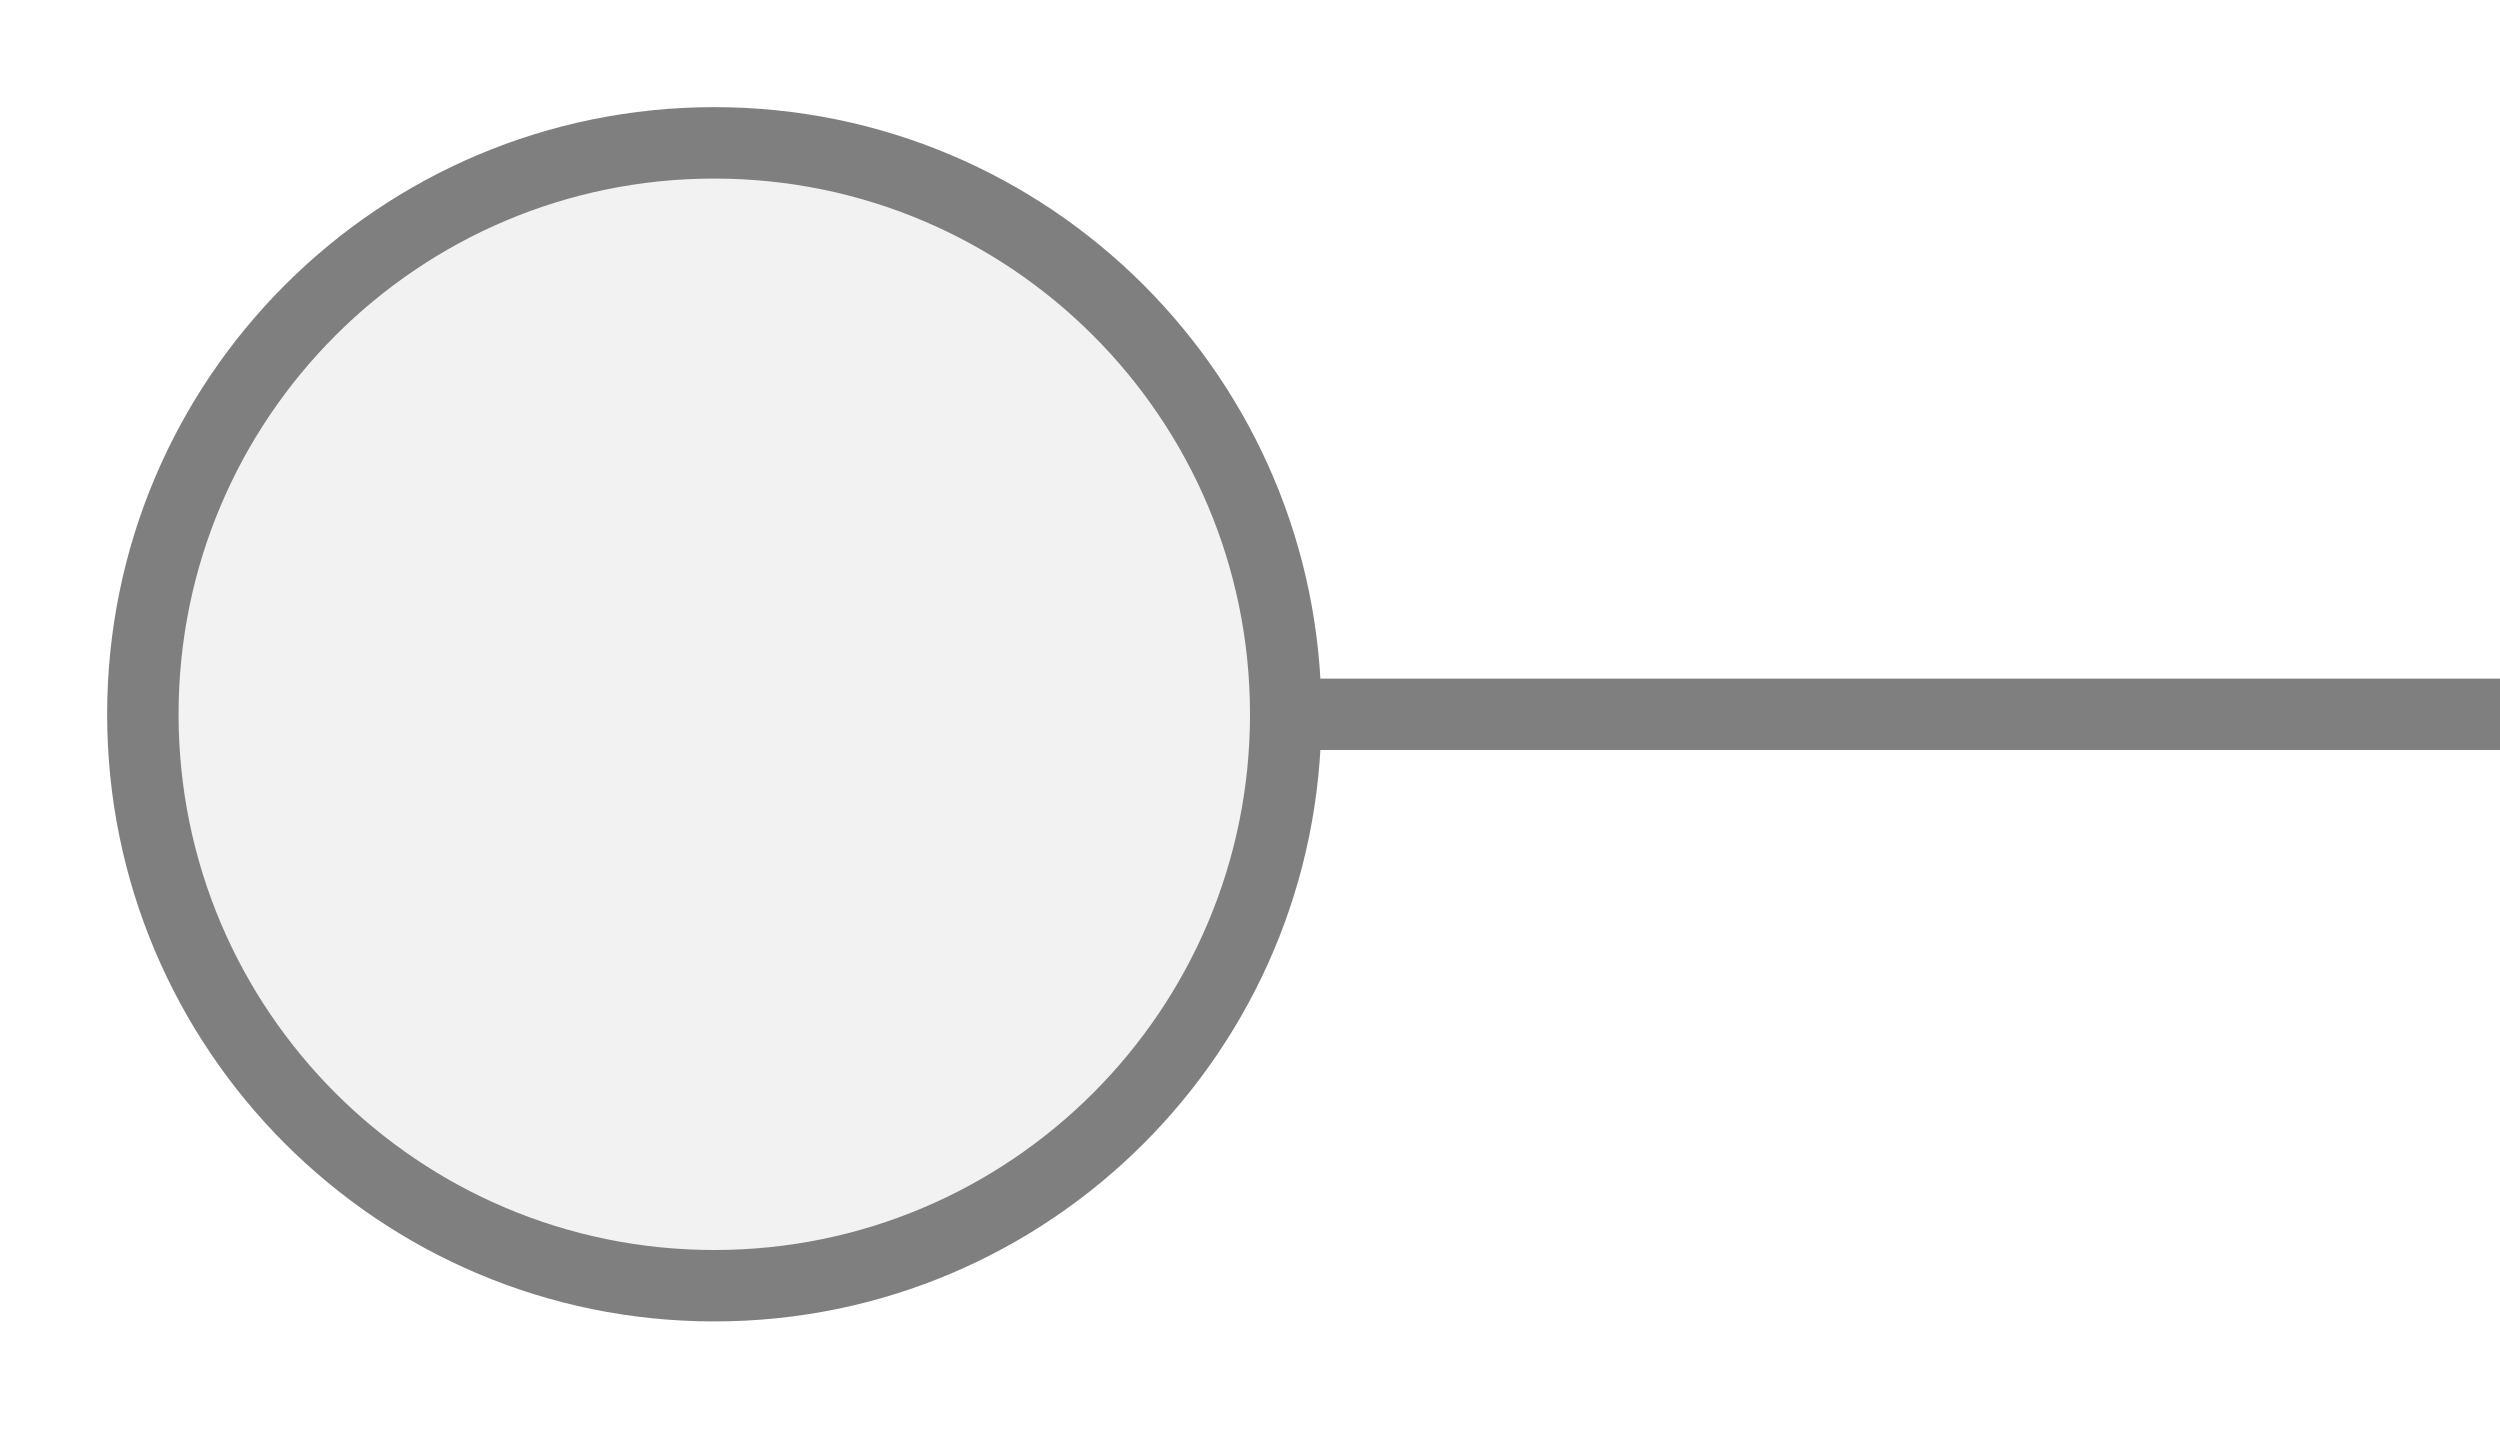
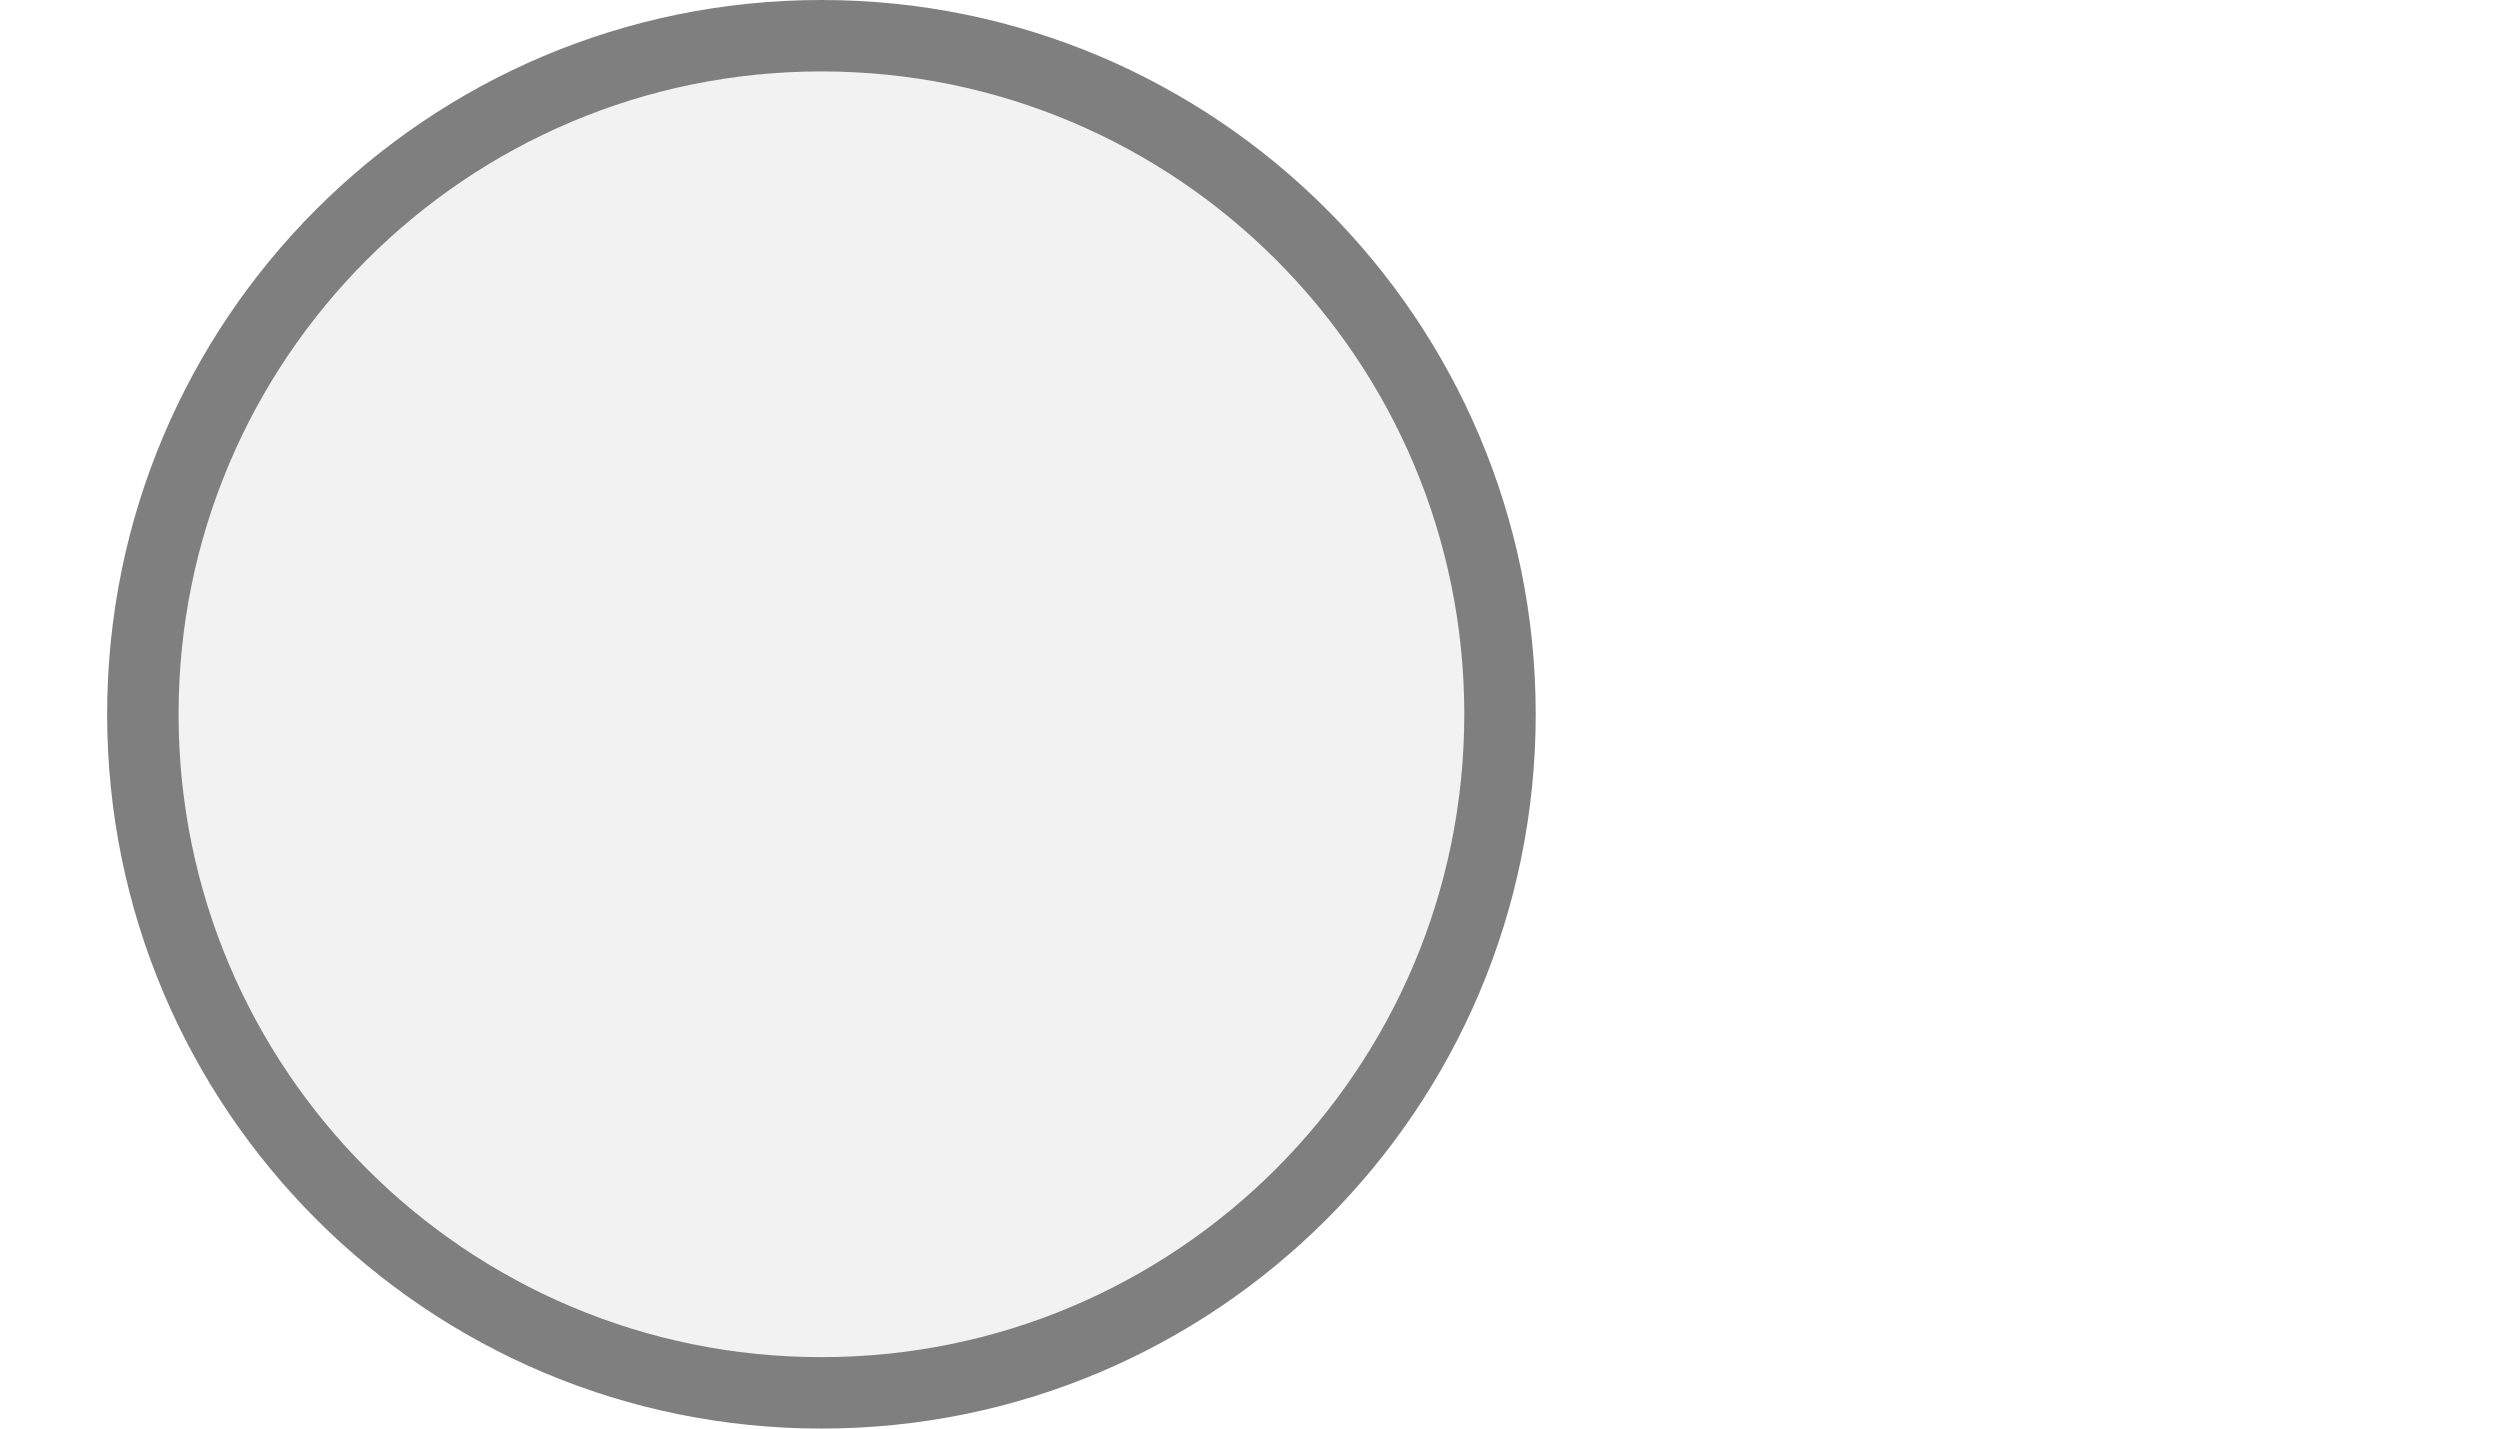
<svg xmlns="http://www.w3.org/2000/svg" width="35px" height="20px" viewBox="0 0 35 20">
-   <line x1="18" y1="10" x2="35" y2="10" stroke="#7f7f7f" stroke-width="1" stroke-linecap="round" />
-   <circle cx="10" cy="10" r="8" fill="#f2f2f2" stroke="#7f7f7f" stroke-width="1" />
+   <circle cx="11.5" cy="10" r="9.5" fill="#f2f2f2" stroke="#7f7f7f" stroke-width="1" />
</svg>
